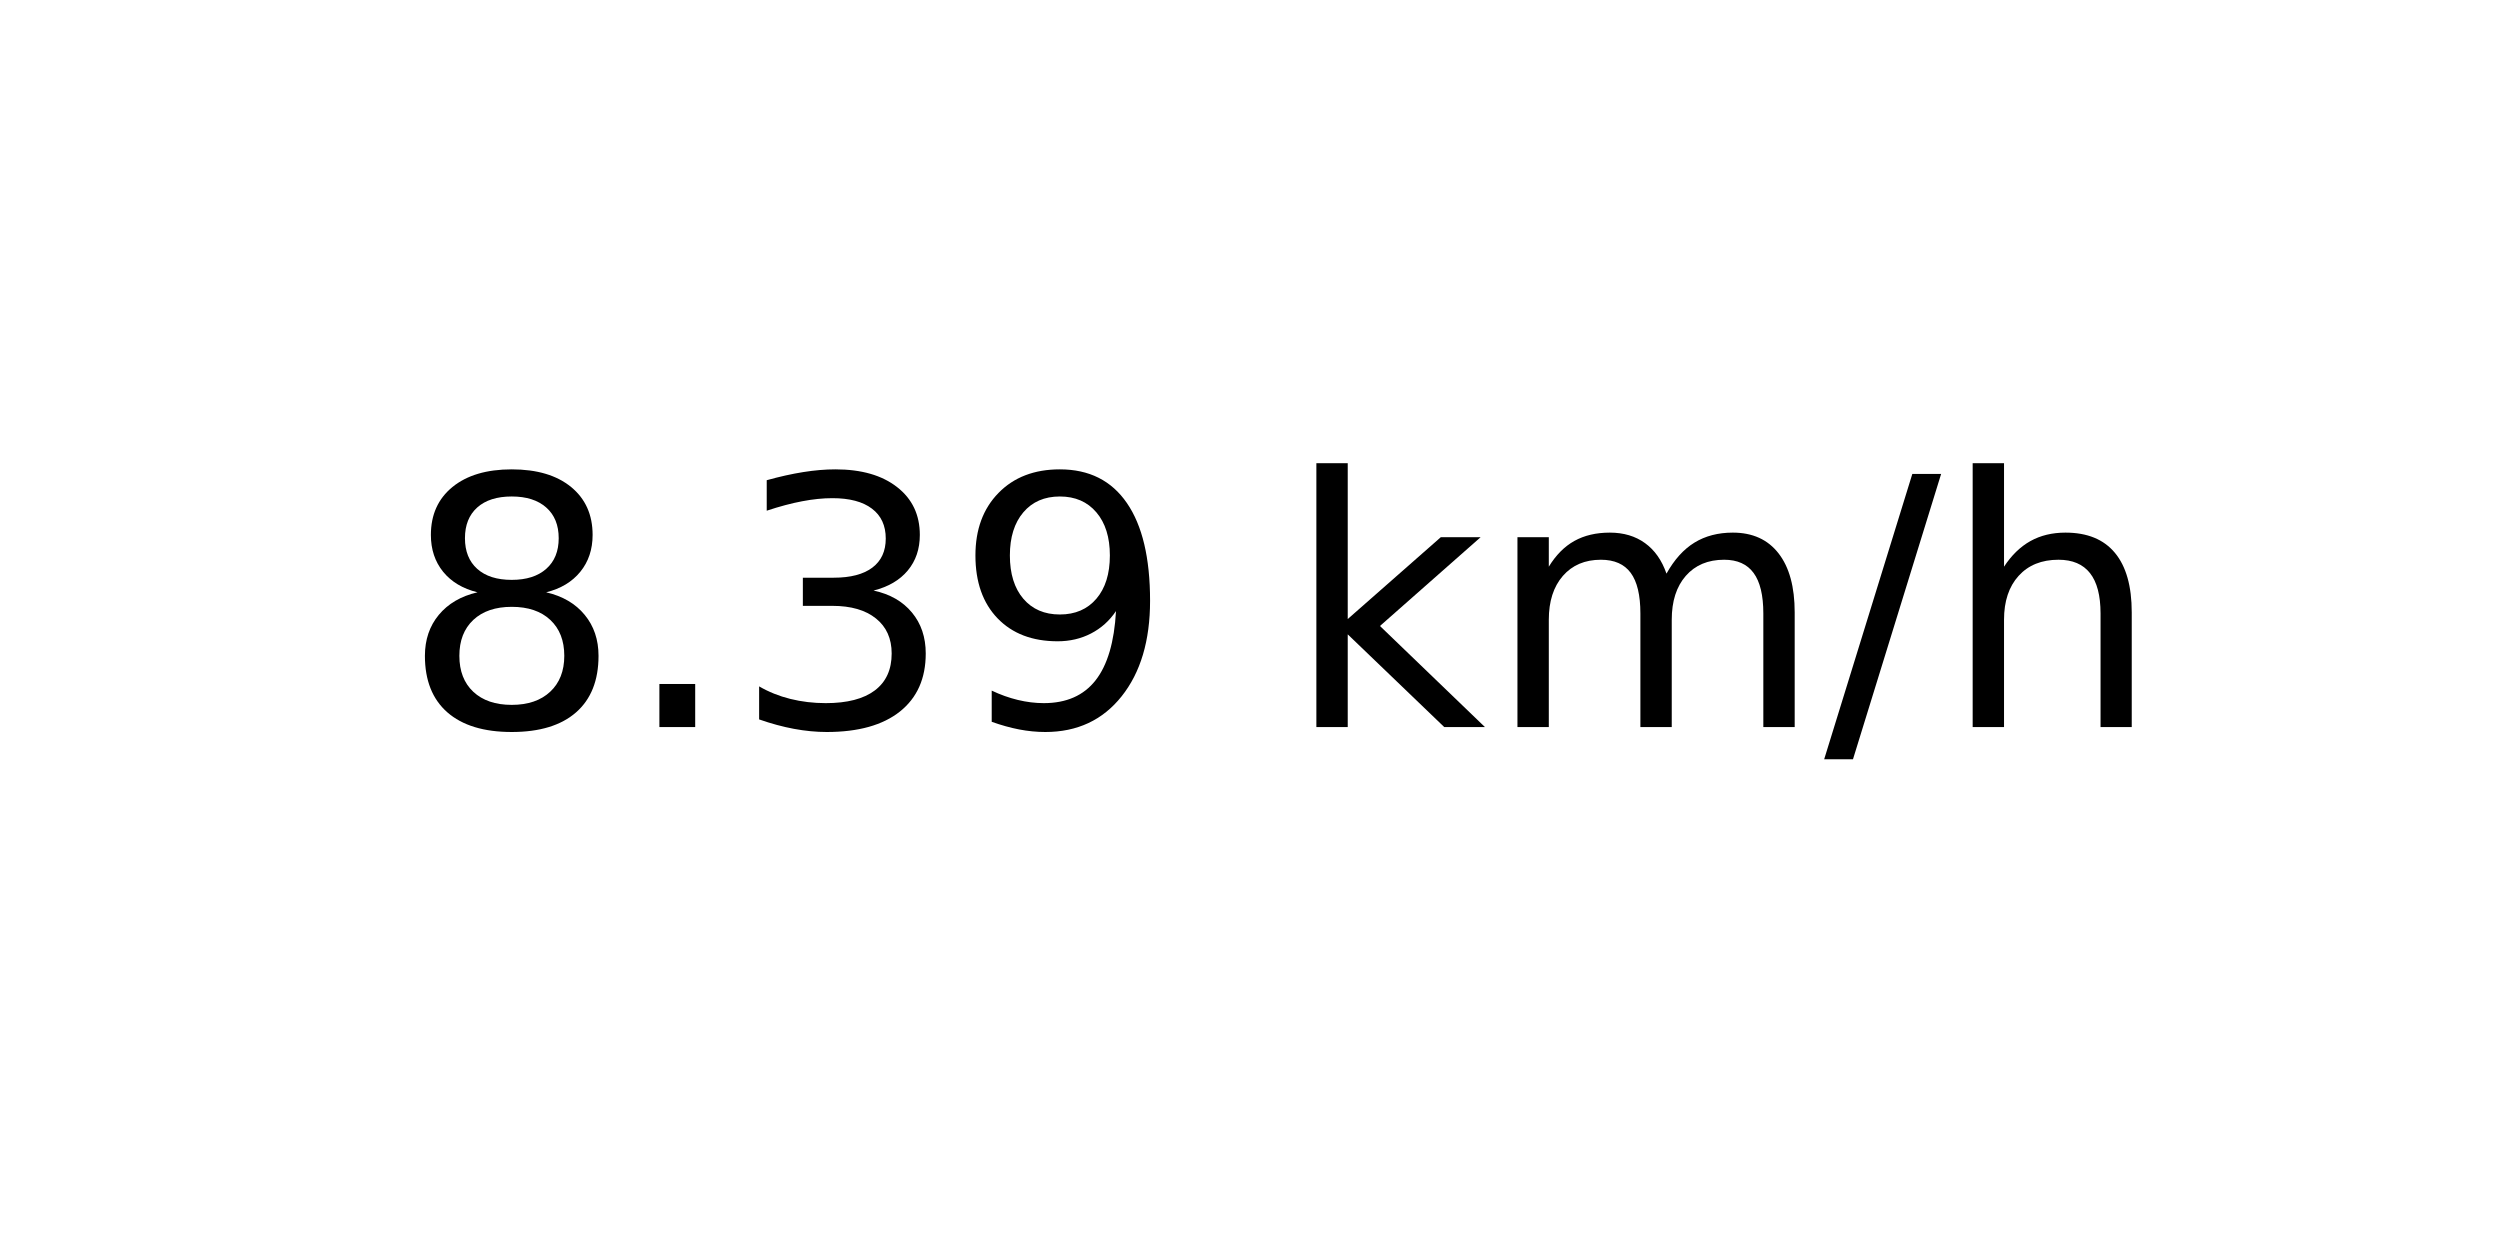
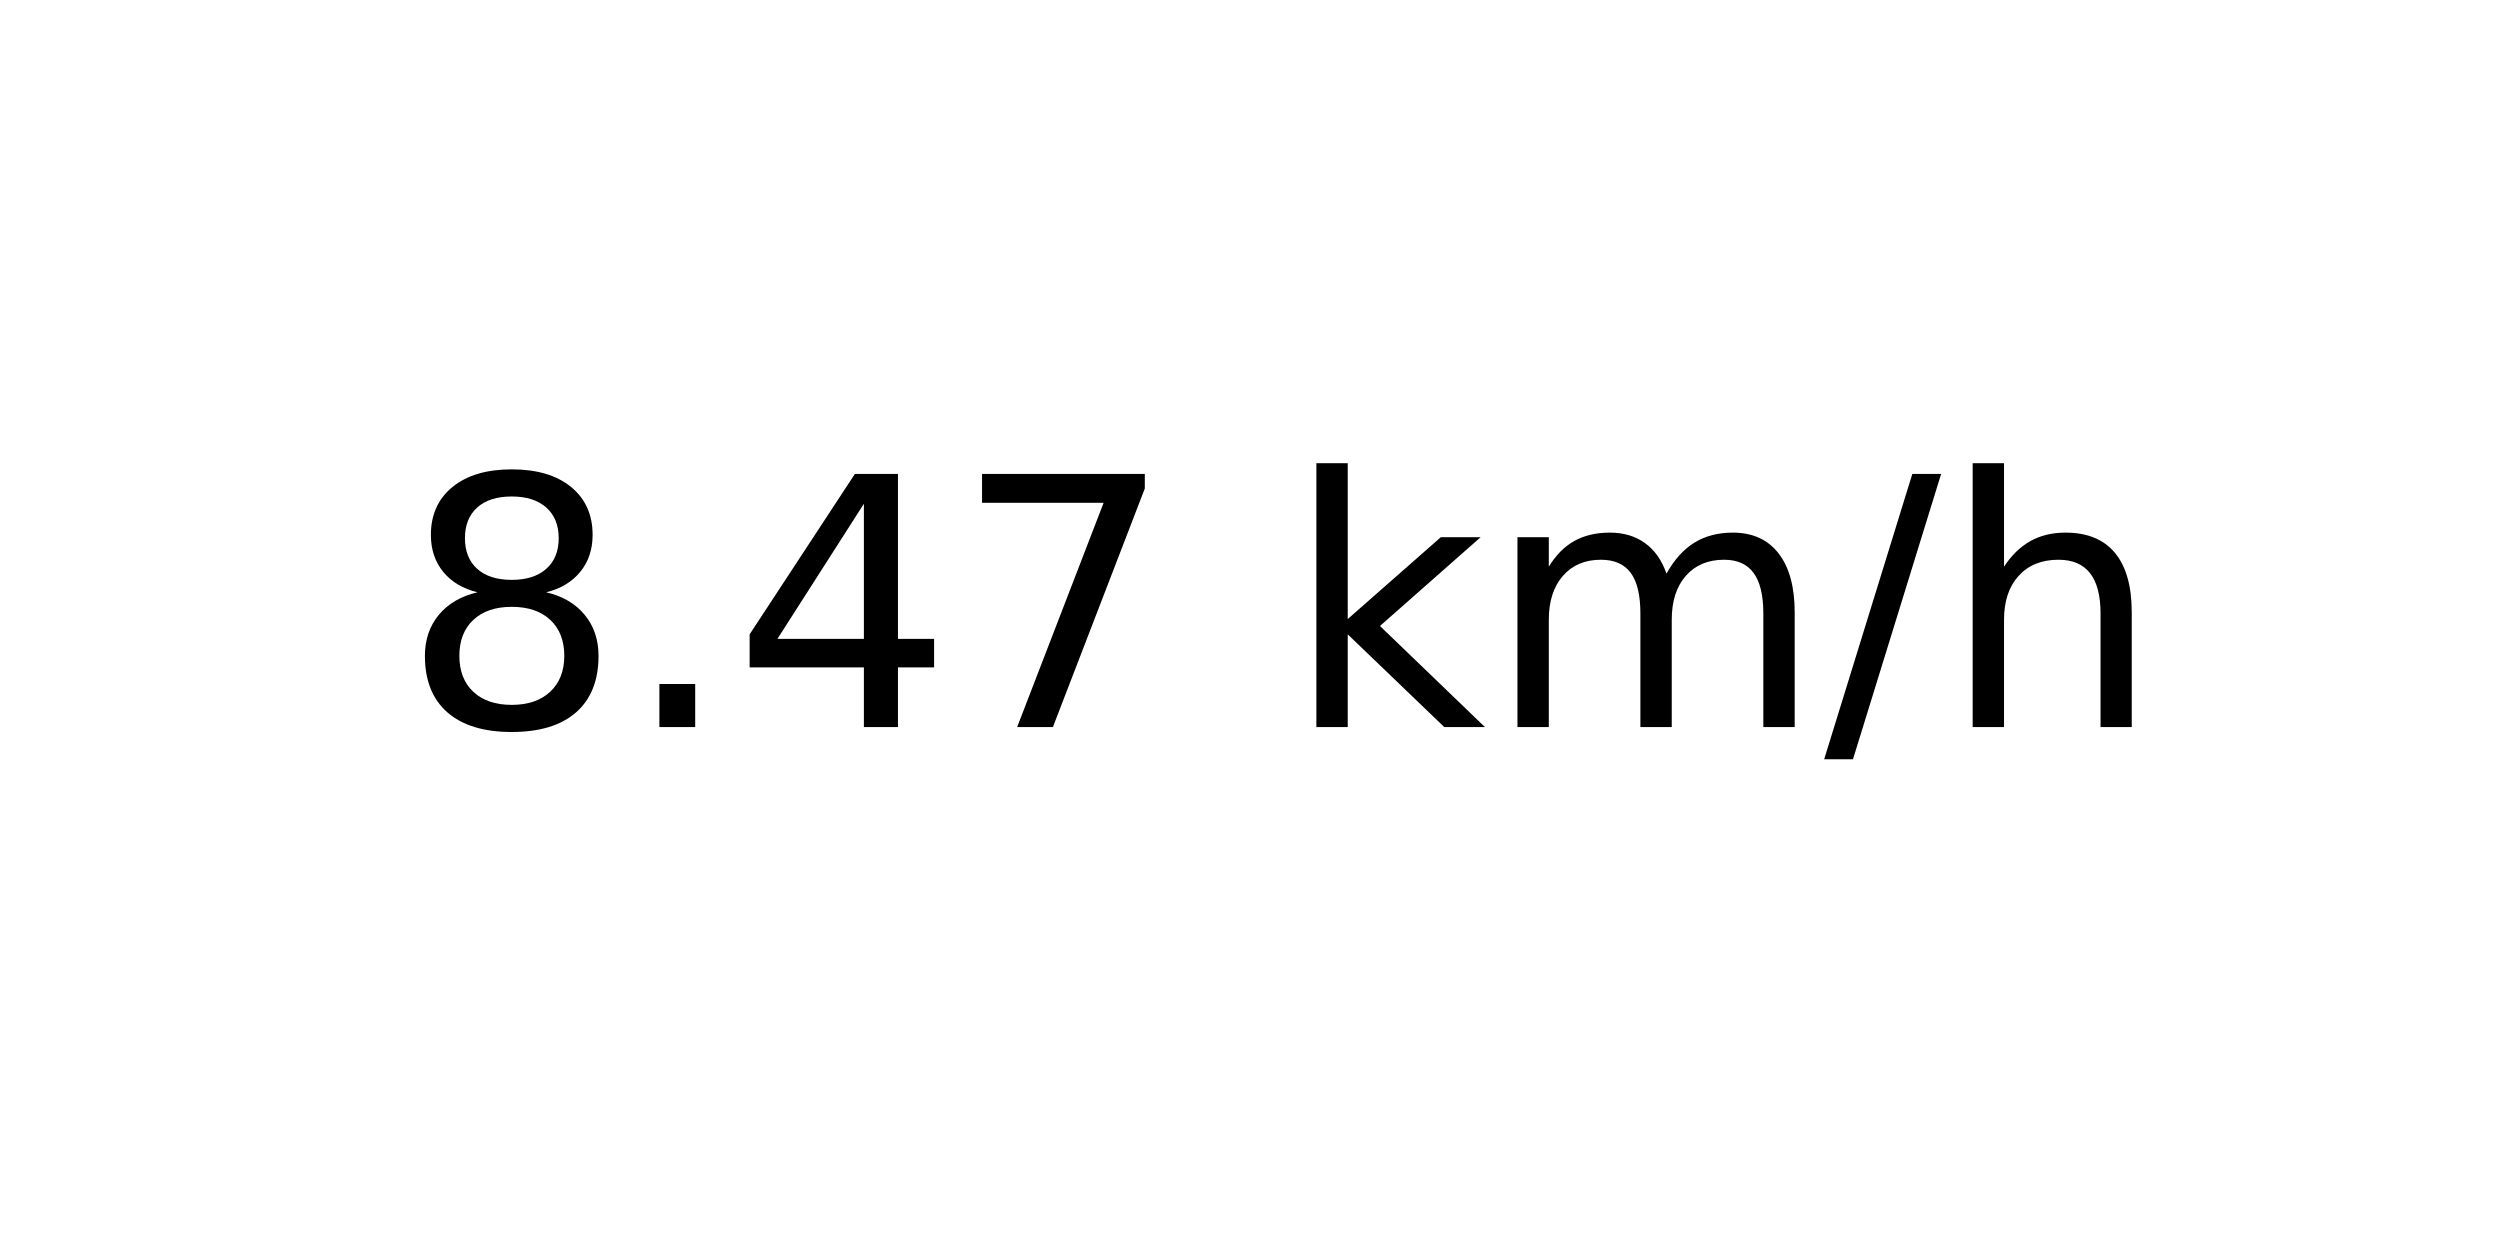
<svg xmlns="http://www.w3.org/2000/svg" xmlns:xlink="http://www.w3.org/1999/xlink" width="72pt" height="36pt" viewBox="0 0 72 36" version="1.1">
  <defs>
    <style type="text/css">*{stroke-linejoin: round; stroke-linecap: butt}</style>
  </defs>
  <g id="figure_1">
    <g id="axes_1">
      <g id="text_1">
        <g transform="translate(11.55937 20.93937) scale(0.1 -0.1)">
          <defs>
            <path id="DejaVuSans-38" d="M 2034 2216  Q 1584 2216 1326 1975  Q 1069 1734 1069 1313  Q 1069 891 1326 650  Q 1584 409 2034 409  Q 2484 409 2743 651  Q 3003 894 3003 1313  Q 3003 1734 2745 1975  Q 2488 2216 2034 2216  z M 1403 2484  Q 997 2584 770 2862  Q 544 3141 544 3541  Q 544 4100 942 4425  Q 1341 4750 2034 4750  Q 2731 4750 3128 4425  Q 3525 4100 3525 3541  Q 3525 3141 3298 2862  Q 3072 2584 2669 2484  Q 3125 2378 3379 2068  Q 3634 1759 3634 1313  Q 3634 634 3220 271  Q 2806 -91 2034 -91  Q 1263 -91 848 271  Q 434 634 434 1313  Q 434 1759 690 2068  Q 947 2378 1403 2484  z M 1172 3481  Q 1172 3119 1398 2916  Q 1625 2713 2034 2713  Q 2441 2713 2670 2916  Q 2900 3119 2900 3481  Q 2900 3844 2670 4047  Q 2441 4250 2034 4250  Q 1625 4250 1398 4047  Q 1172 3844 1172 3481  z " transform="scale(0.015625)" />
            <path id="DejaVuSans-2e" d="M 684 794  L 1344 794  L 1344 0  L 684 0  L 684 794  z " transform="scale(0.015625)" />
-             <path id="DejaVuSans-33" d="M 2597 2516  Q 3050 2419 3304 2112  Q 3559 1806 3559 1356  Q 3559 666 3084 287  Q 2609 -91 1734 -91  Q 1441 -91 1130 -33  Q 819 25 488 141  L 488 750  Q 750 597 1062 519  Q 1375 441 1716 441  Q 2309 441 2620 675  Q 2931 909 2931 1356  Q 2931 1769 2642 2001  Q 2353 2234 1838 2234  L 1294 2234  L 1294 2753  L 1863 2753  Q 2328 2753 2575 2939  Q 2822 3125 2822 3475  Q 2822 3834 2567 4026  Q 2313 4219 1838 4219  Q 1578 4219 1281 4162  Q 984 4106 628 3988  L 628 4550  Q 988 4650 1302 4700  Q 1616 4750 1894 4750  Q 2613 4750 3031 4423  Q 3450 4097 3450 3541  Q 3450 3153 3228 2886  Q 3006 2619 2597 2516  z " transform="scale(0.015625)" />
-             <path id="DejaVuSans-39" d="M 703 97  L 703 672  Q 941 559 1184 500  Q 1428 441 1663 441  Q 2288 441 2617 861  Q 2947 1281 2994 2138  Q 2813 1869 2534 1725  Q 2256 1581 1919 1581  Q 1219 1581 811 2004  Q 403 2428 403 3163  Q 403 3881 828 4315  Q 1253 4750 1959 4750  Q 2769 4750 3195 4129  Q 3622 3509 3622 2328  Q 3622 1225 3098 567  Q 2575 -91 1691 -91  Q 1453 -91 1209 -44  Q 966 3 703 97  z M 1959 2075  Q 2384 2075 2632 2365  Q 2881 2656 2881 3163  Q 2881 3666 2632 3958  Q 2384 4250 1959 4250  Q 1534 4250 1286 3958  Q 1038 3666 1038 3163  Q 1038 2656 1286 2365  Q 1534 2075 1959 2075  z " transform="scale(0.015625)" />
+             <path id="DejaVuSans-34" d="M 2419 4116  L 825 1625  L 2419 1625  L 2419 4116  z M 2253 4666  L 3047 4666  L 3047 1625  L 3713 1625  L 3713 1100  L 3047 1100  L 3047 0  L 2419 0  L 2419 1100  L 313 1100  L 313 1709  L 2253 4666  z " transform="scale(0.015625)" />
+             <path id="DejaVuSans-37" d="M 525 4666  L 3525 4666  L 3525 4397  L 1831 0  L 1172 0  L 2766 4134  L 525 4134  L 525 4666  z " transform="scale(0.015625)" />
            <path id="DejaVuSans-20" transform="scale(0.015625)" />
            <path id="DejaVuSans-6b" d="M 581 4863  L 1159 4863  L 1159 1991  L 2875 3500  L 3609 3500  L 1753 1863  L 3688 0  L 2938 0  L 1159 1709  L 1159 0  L 581 0  L 581 4863  z " transform="scale(0.015625)" />
            <path id="DejaVuSans-6d" d="M 3328 2828  Q 3544 3216 3844 3400  Q 4144 3584 4550 3584  Q 5097 3584 5394 3201  Q 5691 2819 5691 2113  L 5691 0  L 5113 0  L 5113 2094  Q 5113 2597 4934 2840  Q 4756 3084 4391 3084  Q 3944 3084 3684 2787  Q 3425 2491 3425 1978  L 3425 0  L 2847 0  L 2847 2094  Q 2847 2600 2669 2842  Q 2491 3084 2119 3084  Q 1678 3084 1418 2786  Q 1159 2488 1159 1978  L 1159 0  L 581 0  L 581 3500  L 1159 3500  L 1159 2956  Q 1356 3278 1631 3431  Q 1906 3584 2284 3584  Q 2666 3584 2933 3390  Q 3200 3197 3328 2828  z " transform="scale(0.015625)" />
            <path id="DejaVuSans-2f" d="M 1625 4666  L 2156 4666  L 531 -594  L 0 -594  L 1625 4666  z " transform="scale(0.015625)" />
            <path id="DejaVuSans-68" d="M 3513 2113  L 3513 0  L 2938 0  L 2938 2094  Q 2938 2591 2744 2837  Q 2550 3084 2163 3084  Q 1697 3084 1428 2787  Q 1159 2491 1159 1978  L 1159 0  L 581 0  L 581 4863  L 1159 4863  L 1159 2956  Q 1366 3272 1645 3428  Q 1925 3584 2291 3584  Q 2894 3584 3203 3211  Q 3513 2838 3513 2113  z " transform="scale(0.015625)" />
          </defs>
          <use xlink:href="#DejaVuSans-38" />
          <use xlink:href="#DejaVuSans-2e" x="63.623" />
-           <use xlink:href="#DejaVuSans-33" x="95.41" />
-           <use xlink:href="#DejaVuSans-39" x="159.033" />
+           <use xlink:href="#DejaVuSans-34" x="95.41" />
+           <use xlink:href="#DejaVuSans-37" x="159.033" />
          <use xlink:href="#DejaVuSans-20" x="222.656" />
          <use xlink:href="#DejaVuSans-6b" x="254.443" />
          <use xlink:href="#DejaVuSans-6d" x="312.354" />
          <use xlink:href="#DejaVuSans-2f" x="409.766" />
          <use xlink:href="#DejaVuSans-68" x="443.457" />
        </g>
      </g>
    </g>
  </g>
</svg>
